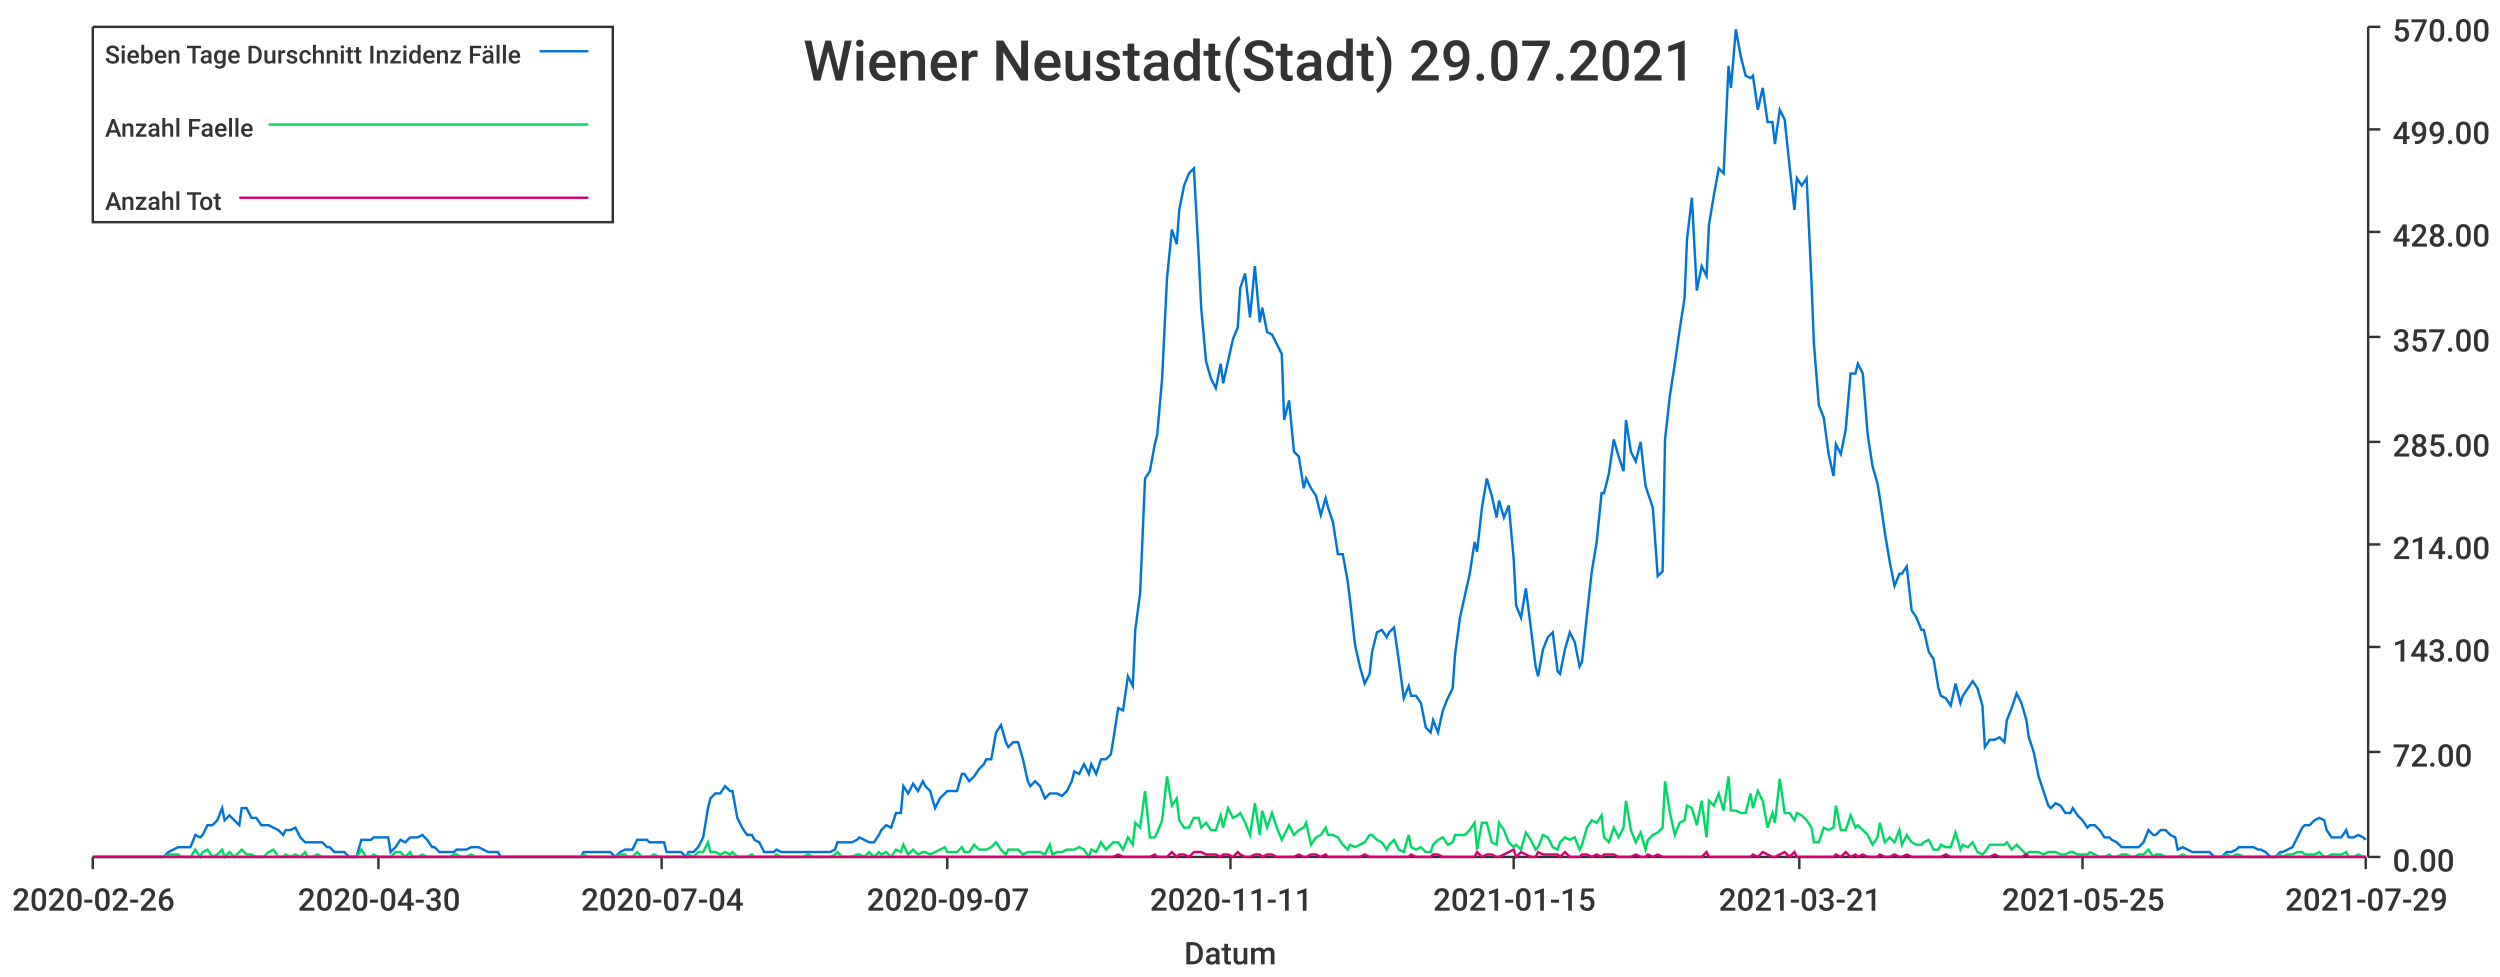
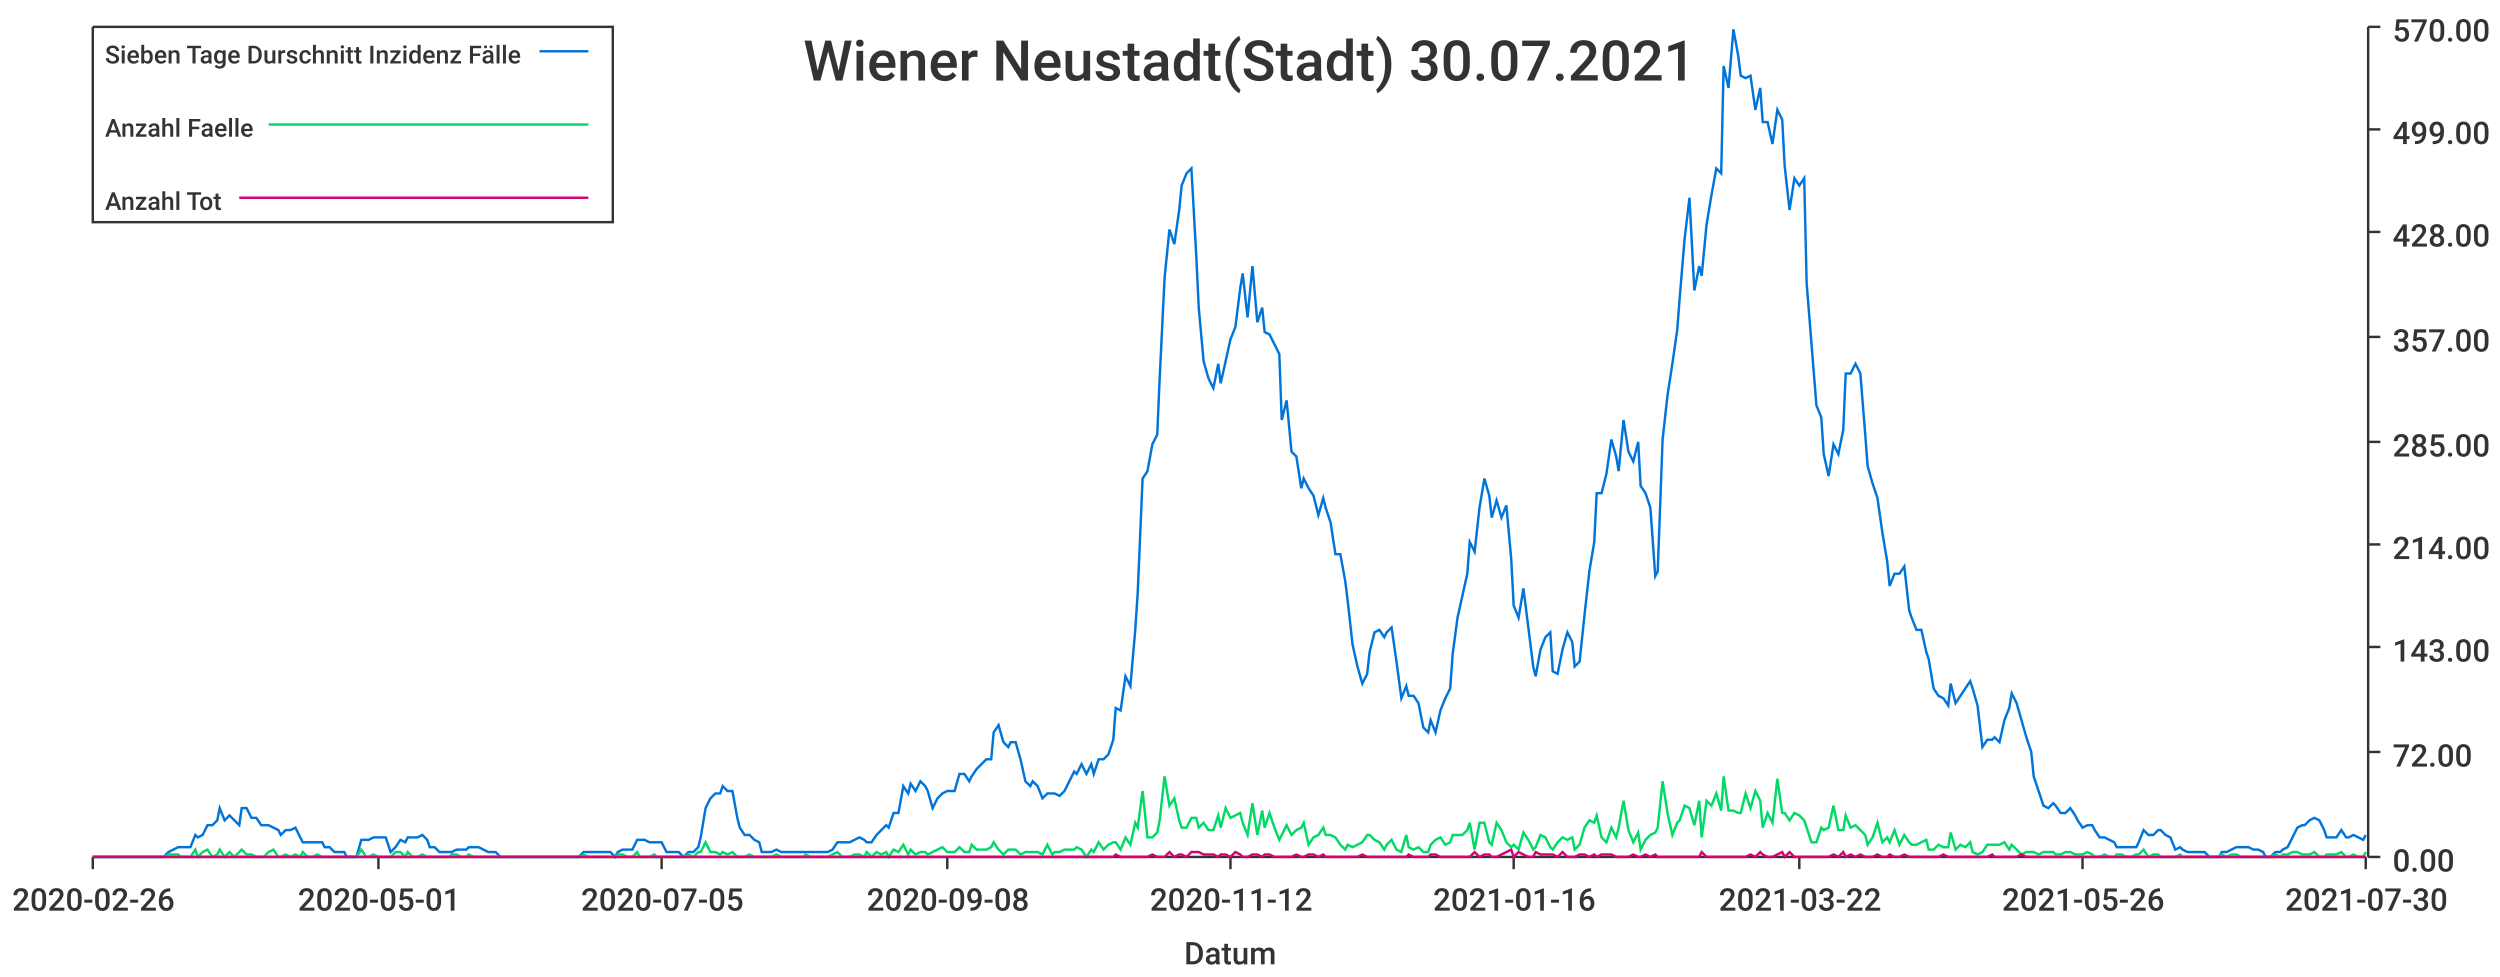
<svg xmlns="http://www.w3.org/2000/svg" width="1024" height="400">\n<path d="M 0 0 L 1024 0 L 1024 400 L 0 400 L 0 0" style="stroke-width:0;stroke:rgba(255,255,255,1.0);fill:rgba(255,255,255,1.0)" />
  <path d="M 38 11 L 969 11 L 969 351 L 38 351 L 38 11" style="stroke-width:0;stroke:rgba(255,255,255,1.0);fill:rgba(255,255,255,1.0)" />
  <path d="M 38 351 L 969 351" style="stroke-width:1;stroke:rgba(51,51,51,1.0);fill:none" />
  <path d="M 38 351 L 38 356" style="stroke-width:1;stroke:rgba(51,51,51,1.0);fill:none" />
  <text x="5" y="373" style="stroke-width:0;stroke:none;fill:rgba(51,51,51,1.0);font-size:12.8px;font-family:'Roboto Medium',sans-serif">2020-02-26</text>
  <path d="M 155 351 L 155 356" style="stroke-width:1;stroke:rgba(51,51,51,1.0);fill:none" />
-   <text x="122" y="373" style="stroke-width:0;stroke:none;fill:rgba(51,51,51,1.0);font-size:12.8px;font-family:'Roboto Medium',sans-serif">2020-04-30</text>
+   <text x="122" y="373" style="stroke-width:0;stroke:none;fill:rgba(51,51,51,1.0);font-size:12.8px;font-family:'Roboto Medium',sans-serif">2020-05-01</text>
  <path d="M 271 351 L 271 356" style="stroke-width:1;stroke:rgba(51,51,51,1.0);fill:none" />
-   <text x="238" y="373" style="stroke-width:0;stroke:none;fill:rgba(51,51,51,1.0);font-size:12.8px;font-family:'Roboto Medium',sans-serif">2020-07-04</text>
+   <text x="238" y="373" style="stroke-width:0;stroke:none;fill:rgba(51,51,51,1.0);font-size:12.8px;font-family:'Roboto Medium',sans-serif">2020-07-05</text>
  <path d="M 388 351 L 388 356" style="stroke-width:1;stroke:rgba(51,51,51,1.0);fill:none" />
-   <text x="355" y="373" style="stroke-width:0;stroke:none;fill:rgba(51,51,51,1.0);font-size:12.8px;font-family:'Roboto Medium',sans-serif">2020-09-07</text>
+   <text x="355" y="373" style="stroke-width:0;stroke:none;fill:rgba(51,51,51,1.0);font-size:12.8px;font-family:'Roboto Medium',sans-serif">2020-09-08</text>
  <path d="M 504 351 L 504 356" style="stroke-width:1;stroke:rgba(51,51,51,1.0);fill:none" />
-   <text x="471" y="373" style="stroke-width:0;stroke:none;fill:rgba(51,51,51,1.0);font-size:12.8px;font-family:'Roboto Medium',sans-serif">2020-11-11</text>
+   <text x="471" y="373" style="stroke-width:0;stroke:none;fill:rgba(51,51,51,1.0);font-size:12.8px;font-family:'Roboto Medium',sans-serif">2020-11-12</text>
  <path d="M 620 351 L 620 356" style="stroke-width:1;stroke:rgba(51,51,51,1.0);fill:none" />
-   <text x="587" y="373" style="stroke-width:0;stroke:none;fill:rgba(51,51,51,1.0);font-size:12.8px;font-family:'Roboto Medium',sans-serif">2021-01-15</text>
+   <text x="587" y="373" style="stroke-width:0;stroke:none;fill:rgba(51,51,51,1.0);font-size:12.8px;font-family:'Roboto Medium',sans-serif">2021-01-16</text>
  <path d="M 737 351 L 737 356" style="stroke-width:1;stroke:rgba(51,51,51,1.0);fill:none" />
-   <text x="704" y="373" style="stroke-width:0;stroke:none;fill:rgba(51,51,51,1.0);font-size:12.8px;font-family:'Roboto Medium',sans-serif">2021-03-21</text>
+   <text x="704" y="373" style="stroke-width:0;stroke:none;fill:rgba(51,51,51,1.0);font-size:12.8px;font-family:'Roboto Medium',sans-serif">2021-03-22</text>
  <path d="M 853 351 L 853 356" style="stroke-width:1;stroke:rgba(51,51,51,1.0);fill:none" />
-   <text x="820" y="373" style="stroke-width:0;stroke:none;fill:rgba(51,51,51,1.0);font-size:12.8px;font-family:'Roboto Medium',sans-serif">2021-05-25</text>
+   <text x="820" y="373" style="stroke-width:0;stroke:none;fill:rgba(51,51,51,1.0);font-size:12.8px;font-family:'Roboto Medium',sans-serif">2021-05-26</text>
  <path d="M 969 351 L 969 356" style="stroke-width:1;stroke:rgba(51,51,51,1.0);fill:none" />
-   <text x="936" y="373" style="stroke-width:0;stroke:none;fill:rgba(51,51,51,1.0);font-size:12.8px;font-family:'Roboto Medium',sans-serif">2021-07-29</text>
+   <text x="936" y="373" style="stroke-width:0;stroke:none;fill:rgba(51,51,51,1.0);font-size:12.8px;font-family:'Roboto Medium',sans-serif">2021-07-30</text>
  <text x="485" y="395" style="stroke-width:0;stroke:none;fill:rgba(51,51,51,1.0);font-size:12.8px;font-family:'Roboto Medium',sans-serif">Datum</text>
  <path d="M 970 351 L 970 11" style="stroke-width:1;stroke:rgba(51,51,51,1.0);fill:none" />
  <path d="M 970 351 L 975 351" style="stroke-width:1;stroke:rgba(51,51,51,1.0);fill:none" />
  <text x="980" y="357" style="stroke-width:0;stroke:none;fill:rgba(51,51,51,1.0);font-size:12.8px;font-family:'Roboto Medium',sans-serif">0.00</text>
  <path d="M 970 308 L 975 308" style="stroke-width:1;stroke:rgba(51,51,51,1.0);fill:none" />
  <text x="980" y="314" style="stroke-width:0;stroke:none;fill:rgba(51,51,51,1.0);font-size:12.8px;font-family:'Roboto Medium',sans-serif">72.00</text>
  <path d="M 970 265 L 975 265" style="stroke-width:1;stroke:rgba(51,51,51,1.0);fill:none" />
  <text x="980" y="271" style="stroke-width:0;stroke:none;fill:rgba(51,51,51,1.0);font-size:12.8px;font-family:'Roboto Medium',sans-serif">143.00</text>
  <path d="M 970 223 L 975 223" style="stroke-width:1;stroke:rgba(51,51,51,1.0);fill:none" />
  <text x="980" y="229" style="stroke-width:0;stroke:none;fill:rgba(51,51,51,1.0);font-size:12.8px;font-family:'Roboto Medium',sans-serif">214.00</text>
  <path d="M 970 181 L 975 181" style="stroke-width:1;stroke:rgba(51,51,51,1.0);fill:none" />
  <text x="980" y="187" style="stroke-width:0;stroke:none;fill:rgba(51,51,51,1.0);font-size:12.8px;font-family:'Roboto Medium',sans-serif">285.00</text>
  <path d="M 970 138 L 975 138" style="stroke-width:1;stroke:rgba(51,51,51,1.0);fill:none" />
  <text x="980" y="144" style="stroke-width:0;stroke:none;fill:rgba(51,51,51,1.0);font-size:12.8px;font-family:'Roboto Medium',sans-serif">357.00</text>
  <path d="M 970 95 L 975 95" style="stroke-width:1;stroke:rgba(51,51,51,1.0);fill:none" />
  <text x="980" y="101" style="stroke-width:0;stroke:none;fill:rgba(51,51,51,1.0);font-size:12.8px;font-family:'Roboto Medium',sans-serif">428.00</text>
  <path d="M 970 53 L 975 53" style="stroke-width:1;stroke:rgba(51,51,51,1.0);fill:none" />
  <text x="980" y="59" style="stroke-width:0;stroke:none;fill:rgba(51,51,51,1.0);font-size:12.8px;font-family:'Roboto Medium',sans-serif">499.00</text>
  <path d="M 970 11 L 975 11" style="stroke-width:1;stroke:rgba(51,51,51,1.0);fill:none" />
  <text x="980" y="17" style="stroke-width:0;stroke:none;fill:rgba(51,51,51,1.0);font-size:12.8px;font-family:'Roboto Medium',sans-serif">570.00</text>
-   <path d="M 38 351 L 40 351 L 42 351 L 44 351 L 46 351 L 47 351 L 49 351 L 51 351 L 53 351 L 55 351 L 56 351 L 58 351 L 60 351 L 62 351 L 64 351 L 65 351 L 67 351 L 69 349 L 71 348 L 73 347 L 74 347 L 76 347 L 78 347 L 80 342 L 82 343 L 83 342 L 85 338 L 87 338 L 89 336 L 91 331 L 92 336 L 94 334 L 96 336 L 98 338 L 99 331 L 101 331 L 103 335 L 105 335 L 107 338 L 108 338 L 110 338 L 112 339 L 114 340 L 116 342 L 117 340 L 119 340 L 121 339 L 123 343 L 125 345 L 126 345 L 128 345 L 130 345 L 132 345 L 134 347 L 135 347 L 137 349 L 139 349 L 141 349 L 143 351 L 144 351 L 146 351 L 148 344 L 150 344 L 152 344 L 153 343 L 155 343 L 157 343 L 159 343 L 160 349 L 162 347 L 164 344 L 166 345 L 168 343 L 169 343 L 171 343 L 173 342 L 175 344 L 177 347 L 178 347 L 180 349 L 182 349 L 184 349 L 186 349 L 187 348 L 189 348 L 191 348 L 193 347 L 195 347 L 196 347 L 198 348 L 200 349 L 202 349 L 204 349 L 205 351 L 207 351 L 209 351 L 211 351 L 213 351 L 214 351 L 216 351 L 218 351 L 220 351 L 221 351 L 223 351 L 225 351 L 227 351 L 229 351 L 230 351 L 232 351 L 234 351 L 236 351 L 238 351 L 239 349 L 241 349 L 243 349 L 245 349 L 247 349 L 248 349 L 250 349 L 252 351 L 254 349 L 256 348 L 257 348 L 259 348 L 261 344 L 263 344 L 265 344 L 266 345 L 268 345 L 270 345 L 272 345 L 273 349 L 275 349 L 277 349 L 279 349 L 281 351 L 282 349 L 284 349 L 286 347 L 288 343 L 290 331 L 291 327 L 293 325 L 295 325 L 297 322 L 299 324 L 300 324 L 302 335 L 304 339 L 306 342 L 308 342 L 309 344 L 311 345 L 313 349 L 315 349 L 317 349 L 318 348 L 320 349 L 322 349 L 324 349 L 326 349 L 327 349 L 329 349 L 331 349 L 333 349 L 334 349 L 336 349 L 338 349 L 340 349 L 342 348 L 343 345 L 345 345 L 347 345 L 349 345 L 351 344 L 352 343 L 354 344 L 356 345 L 358 345 L 360 342 L 361 340 L 363 338 L 365 339 L 367 333 L 369 333 L 370 322 L 372 325 L 374 321 L 376 324 L 378 320 L 379 322 L 381 324 L 383 331 L 385 327 L 387 325 L 388 324 L 390 324 L 392 324 L 394 317 L 395 317 L 397 320 L 399 318 L 401 315 L 403 313 L 404 311 L 406 311 L 408 300 L 410 297 L 412 304 L 413 306 L 415 304 L 417 304 L 419 311 L 421 320 L 422 322 L 424 320 L 426 322 L 428 327 L 430 325 L 431 325 L 433 325 L 435 326 L 437 324 L 439 320 L 440 316 L 442 317 L 444 313 L 446 317 L 447 313 L 449 317 L 451 311 L 453 311 L 455 309 L 456 303 L 458 290 L 460 291 L 462 277 L 464 281 L 465 258 L 467 243 L 469 196 L 471 193 L 473 182 L 474 178 L 476 155 L 478 114 L 480 94 L 482 100 L 483 86 L 485 76 L 487 71 L 489 69 L 491 105 L 492 126 L 494 148 L 496 155 L 498 159 L 500 149 L 501 157 L 503 148 L 505 139 L 507 134 L 508 118 L 510 112 L 512 130 L 514 109 L 516 132 L 517 126 L 519 136 L 521 137 L 523 141 L 525 145 L 526 172 L 528 164 L 530 185 L 532 187 L 534 200 L 535 196 L 537 200 L 539 203 L 541 211 L 543 204 L 544 208 L 546 214 L 548 227 L 550 227 L 552 238 L 553 246 L 555 264 L 557 273 L 559 280 L 561 276 L 562 267 L 564 259 L 566 258 L 568 261 L 569 259 L 571 257 L 573 271 L 575 286 L 577 281 L 578 285 L 580 285 L 582 288 L 584 298 L 586 300 L 587 295 L 589 300 L 591 291 L 593 286 L 595 282 L 596 268 L 598 253 L 600 244 L 602 235 L 604 222 L 605 226 L 607 208 L 609 196 L 611 203 L 613 212 L 614 205 L 616 212 L 618 207 L 620 229 L 621 248 L 623 253 L 625 241 L 627 257 L 629 273 L 630 277 L 632 266 L 634 261 L 636 259 L 638 275 L 639 276 L 641 266 L 643 259 L 645 263 L 647 273 L 648 271 L 650 252 L 652 234 L 654 222 L 656 202 L 657 202 L 659 194 L 661 180 L 663 187 L 665 193 L 666 172 L 668 185 L 670 189 L 672 181 L 674 199 L 675 202 L 677 208 L 679 236 L 681 234 L 682 180 L 684 162 L 686 149 L 688 135 L 690 122 L 691 98 L 693 81 L 695 119 L 697 109 L 699 113 L 700 92 L 702 80 L 704 69 L 706 71 L 708 27 L 709 36 L 711 12 L 713 23 L 715 31 L 717 32 L 718 31 L 720 45 L 722 36 L 724 50 L 726 50 L 727 59 L 729 45 L 731 49 L 733 68 L 735 86 L 736 73 L 738 76 L 740 73 L 742 116 L 743 141 L 745 166 L 747 171 L 749 186 L 751 195 L 752 182 L 754 186 L 756 176 L 758 153 L 760 153 L 761 149 L 763 153 L 765 178 L 767 191 L 769 198 L 770 204 L 772 218 L 774 230 L 776 240 L 778 235 L 779 235 L 781 232 L 783 250 L 785 253 L 787 258 L 788 258 L 790 267 L 792 270 L 794 282 L 795 285 L 797 286 L 799 289 L 801 280 L 803 288 L 804 285 L 806 282 L 808 279 L 810 282 L 812 289 L 813 306 L 815 303 L 817 303 L 819 302 L 821 304 L 822 295 L 824 290 L 826 284 L 828 288 L 830 295 L 831 302 L 833 308 L 835 318 L 837 324 L 839 330 L 840 331 L 842 329 L 844 330 L 846 333 L 848 333 L 849 331 L 851 334 L 853 336 L 855 339 L 856 338 L 858 338 L 860 340 L 862 343 L 864 343 L 865 344 L 867 345 L 869 347 L 871 347 L 873 347 L 874 347 L 876 347 L 878 345 L 880 340 L 882 342 L 883 342 L 885 340 L 887 340 L 889 342 L 891 343 L 892 348 L 894 347 L 896 348 L 898 349 L 900 349 L 901 349 L 903 349 L 905 349 L 907 351 L 909 351 L 910 351 L 912 349 L 914 349 L 916 348 L 917 347 L 919 347 L 921 347 L 923 347 L 925 348 L 926 348 L 928 349 L 930 351 L 932 351 L 934 349 L 935 349 L 937 348 L 939 347 L 941 343 L 943 339 L 944 338 L 946 338 L 948 336 L 950 335 L 952 336 L 953 340 L 955 343 L 957 343 L 959 343 L 961 340 L 962 343 L 964 343 L 966 342 L 968 343 L 969 344" style="stroke-width:1;stroke:rgba(0,116,217,1.0);fill:none" />
-   <path d="M 38 351 L 40 351 L 42 351 L 44 351 L 46 351 L 47 351 L 49 351 L 51 351 L 53 351 L 55 351 L 56 351 L 58 351 L 60 351 L 62 351 L 64 351 L 65 351 L 67 351 L 69 350 L 71 350 L 73 350 L 74 351 L 76 351 L 78 351 L 80 348 L 82 351 L 83 349 L 85 348 L 87 351 L 89 350 L 91 348 L 92 351 L 94 349 L 96 351 L 98 349 L 99 348 L 101 350 L 103 350 L 105 351 L 107 351 L 108 351 L 110 349 L 112 348 L 114 351 L 116 351 L 117 350 L 119 351 L 121 350 L 123 351 L 125 349 L 126 351 L 128 351 L 130 350 L 132 351 L 134 351 L 135 351 L 137 351 L 139 351 L 141 351 L 143 351 L 144 351 L 146 351 L 148 348 L 150 351 L 152 351 L 153 350 L 155 351 L 157 351 L 159 351 L 160 351 L 162 349 L 164 349 L 166 351 L 168 349 L 169 351 L 171 351 L 173 350 L 175 351 L 177 351 L 178 351 L 180 351 L 182 351 L 184 351 L 186 350 L 187 350 L 189 351 L 191 351 L 193 350 L 195 351 L 196 351 L 198 351 L 200 351 L 202 351 L 204 351 L 205 351 L 207 351 L 209 351 L 211 351 L 213 351 L 214 351 L 216 351 L 218 351 L 220 351 L 221 351 L 223 351 L 225 351 L 227 351 L 229 351 L 230 351 L 232 351 L 234 351 L 236 351 L 238 351 L 239 350 L 241 351 L 243 351 L 245 351 L 247 351 L 248 351 L 250 351 L 252 351 L 254 350 L 256 350 L 257 351 L 259 351 L 261 349 L 263 351 L 265 351 L 266 351 L 268 350 L 270 351 L 272 351 L 273 351 L 275 351 L 277 351 L 279 351 L 281 351 L 282 350 L 284 351 L 286 349 L 288 349 L 290 345 L 291 349 L 293 349 L 295 350 L 297 349 L 299 350 L 300 349 L 302 351 L 304 351 L 306 351 L 308 350 L 309 351 L 311 351 L 313 351 L 315 351 L 317 351 L 318 350 L 320 351 L 322 351 L 324 351 L 326 351 L 327 351 L 329 351 L 331 350 L 333 351 L 334 351 L 336 351 L 338 351 L 340 351 L 342 350 L 343 349 L 345 351 L 347 351 L 349 351 L 351 350 L 352 350 L 354 351 L 356 349 L 358 351 L 360 349 L 361 350 L 363 349 L 365 351 L 367 348 L 369 349 L 370 346 L 372 350 L 374 348 L 376 350 L 378 349 L 379 349 L 381 350 L 383 349 L 385 348 L 387 347 L 388 349 L 390 349 L 392 349 L 394 347 L 395 349 L 397 349 L 399 346 L 401 348 L 403 348 L 404 348 L 406 347 L 408 345 L 410 348 L 412 350 L 413 348 L 415 348 L 417 348 L 419 350 L 421 349 L 422 349 L 424 349 L 426 349 L 428 350 L 430 346 L 431 350 L 433 349 L 435 349 L 437 348 L 439 348 L 440 348 L 442 347 L 444 348 L 446 351 L 447 348 L 449 349 L 451 345 L 453 348 L 455 346 L 456 345 L 458 345 L 460 348 L 462 343 L 464 346 L 465 337 L 467 339 L 469 324 L 471 343 L 473 343 L 474 341 L 476 336 L 478 318 L 480 330 L 482 327 L 483 336 L 485 339 L 487 339 L 489 335 L 491 335 L 492 339 L 494 337 L 496 340 L 498 340 L 500 334 L 501 339 L 503 331 L 505 335 L 507 334 L 508 333 L 510 337 L 512 342 L 514 329 L 516 342 L 517 332 L 519 339 L 521 333 L 523 339 L 525 344 L 526 342 L 528 338 L 530 342 L 532 340 L 534 339 L 535 337 L 537 346 L 539 343 L 541 342 L 543 339 L 544 342 L 546 342 L 548 343 L 550 346 L 552 348 L 553 346 L 555 347 L 557 346 L 559 345 L 561 342 L 562 342 L 564 344 L 566 345 L 568 348 L 569 346 L 571 344 L 573 348 L 575 349 L 577 342 L 578 347 L 580 348 L 582 347 L 584 349 L 586 349 L 587 346 L 589 344 L 591 343 L 593 346 L 595 345 L 596 342 L 598 342 L 600 342 L 602 340 L 604 337 L 605 348 L 607 337 L 609 337 L 611 345 L 613 346 L 614 337 L 616 340 L 618 345 L 620 347 L 621 346 L 623 348 L 625 341 L 627 344 L 629 348 L 630 347 L 632 342 L 634 343 L 636 347 L 638 348 L 639 345 L 641 343 L 643 344 L 645 343 L 647 348 L 648 346 L 650 339 L 652 336 L 654 337 L 656 334 L 657 343 L 659 345 L 661 339 L 663 343 L 665 339 L 666 328 L 668 340 L 670 345 L 672 341 L 674 348 L 675 344 L 677 342 L 679 341 L 681 339 L 682 320 L 684 333 L 686 342 L 688 337 L 690 336 L 691 330 L 693 331 L 695 338 L 697 328 L 699 343 L 700 328 L 702 330 L 704 325 L 706 332 L 708 318 L 709 332 L 711 332 L 713 333 L 715 333 L 717 325 L 718 331 L 720 324 L 722 328 L 724 339 L 726 333 L 727 337 L 729 319 L 731 333 L 733 333 L 735 336 L 736 333 L 738 334 L 740 336 L 742 339 L 743 345 L 745 345 L 747 339 L 749 340 L 751 339 L 752 330 L 754 340 L 756 340 L 758 334 L 760 339 L 761 338 L 763 340 L 765 342 L 767 346 L 769 343 L 770 337 L 772 345 L 774 343 L 776 345 L 778 340 L 779 346 L 781 342 L 783 345 L 785 346 L 787 346 L 788 345 L 790 344 L 792 348 L 794 348 L 795 346 L 797 347 L 799 347 L 801 341 L 803 348 L 804 346 L 806 347 L 808 345 L 810 349 L 812 350 L 813 349 L 815 346 L 817 346 L 819 346 L 821 346 L 822 345 L 824 348 L 826 346 L 828 348 L 830 350 L 831 349 L 833 349 L 835 349 L 837 350 L 839 349 L 840 349 L 842 349 L 844 350 L 846 350 L 848 349 L 849 349 L 851 350 L 853 350 L 855 350 L 856 349 L 858 350 L 860 351 L 862 351 L 864 350 L 865 351 L 867 351 L 869 350 L 871 350 L 873 351 L 874 351 L 876 350 L 878 350 L 880 348 L 882 351 L 883 350 L 885 350 L 887 351 L 889 351 L 891 351 L 892 351 L 894 350 L 896 351 L 898 351 L 900 351 L 901 351 L 903 351 L 905 351 L 907 351 L 909 351 L 910 351 L 912 350 L 914 351 L 916 350 L 917 350 L 919 351 L 921 351 L 923 351 L 925 351 L 926 351 L 928 351 L 930 351 L 932 351 L 934 350 L 935 351 L 937 350 L 939 350 L 941 349 L 943 349 L 944 350 L 946 350 L 948 350 L 950 349 L 952 351 L 953 351 L 955 350 L 957 350 L 959 350 L 961 349 L 962 351 L 964 351 L 966 350 L 968 351 L 969 351" style="stroke-width:1;stroke:rgba(0,217,101,1.0);fill:none" />
-   <path d="M 38 351 L 40 351 L 42 351 L 44 351 L 46 351 L 47 351 L 49 351 L 51 351 L 53 351 L 55 351 L 56 351 L 58 351 L 60 351 L 62 351 L 64 351 L 65 351 L 67 351 L 69 351 L 71 351 L 73 351 L 74 351 L 76 351 L 78 351 L 80 351 L 82 351 L 83 351 L 85 351 L 87 351 L 89 351 L 91 351 L 92 351 L 94 351 L 96 351 L 98 351 L 99 351 L 101 351 L 103 351 L 105 351 L 107 351 L 108 351 L 110 351 L 112 351 L 114 351 L 116 351 L 117 351 L 119 351 L 121 351 L 123 351 L 125 351 L 126 351 L 128 351 L 130 351 L 132 351 L 134 351 L 135 351 L 137 351 L 139 351 L 141 351 L 143 351 L 144 351 L 146 351 L 148 351 L 150 351 L 152 351 L 153 351 L 155 351 L 157 351 L 159 351 L 160 351 L 162 351 L 164 351 L 166 351 L 168 351 L 169 351 L 171 351 L 173 351 L 175 351 L 177 351 L 178 351 L 180 351 L 182 351 L 184 351 L 186 351 L 187 351 L 189 351 L 191 351 L 193 351 L 195 351 L 196 351 L 198 351 L 200 351 L 202 351 L 204 351 L 205 351 L 207 351 L 209 351 L 211 351 L 213 351 L 214 351 L 216 351 L 218 351 L 220 351 L 221 351 L 223 351 L 225 351 L 227 351 L 229 351 L 230 351 L 232 351 L 234 351 L 236 351 L 238 351 L 239 351 L 241 351 L 243 351 L 245 351 L 247 351 L 248 351 L 250 351 L 252 351 L 254 351 L 256 351 L 257 351 L 259 351 L 261 351 L 263 351 L 265 351 L 266 351 L 268 351 L 270 351 L 272 351 L 273 351 L 275 351 L 277 351 L 279 351 L 281 351 L 282 351 L 284 351 L 286 351 L 288 351 L 290 351 L 291 351 L 293 351 L 295 351 L 297 351 L 299 351 L 300 351 L 302 351 L 304 351 L 306 351 L 308 351 L 309 351 L 311 351 L 313 351 L 315 351 L 317 351 L 318 351 L 320 351 L 322 351 L 324 351 L 326 351 L 327 351 L 329 351 L 331 351 L 333 351 L 334 351 L 336 351 L 338 351 L 340 351 L 342 351 L 343 351 L 345 351 L 347 351 L 349 351 L 351 351 L 352 351 L 354 351 L 356 351 L 358 351 L 360 351 L 361 351 L 363 351 L 365 351 L 367 351 L 369 351 L 370 351 L 372 351 L 374 351 L 376 351 L 378 351 L 379 351 L 381 351 L 383 351 L 385 351 L 387 351 L 388 351 L 390 351 L 392 351 L 394 351 L 395 351 L 397 351 L 399 351 L 401 351 L 403 351 L 404 351 L 406 351 L 408 351 L 410 351 L 412 351 L 413 351 L 415 351 L 417 351 L 419 351 L 421 351 L 422 351 L 424 351 L 426 351 L 428 351 L 430 351 L 431 351 L 433 351 L 435 351 L 437 351 L 439 351 L 440 351 L 442 351 L 444 351 L 446 351 L 447 351 L 449 351 L 451 351 L 453 351 L 455 351 L 456 351 L 458 350 L 460 351 L 462 351 L 464 351 L 465 351 L 467 351 L 469 351 L 471 351 L 473 350 L 474 351 L 476 351 L 478 351 L 480 349 L 482 351 L 483 350 L 485 350 L 487 351 L 489 349 L 491 349 L 492 349 L 494 350 L 496 350 L 498 350 L 500 351 L 501 350 L 503 350 L 505 351 L 507 349 L 508 350 L 510 351 L 512 351 L 514 350 L 516 350 L 517 351 L 519 350 L 521 350 L 523 351 L 525 351 L 526 351 L 528 351 L 530 351 L 532 350 L 534 351 L 535 351 L 537 350 L 539 350 L 541 351 L 543 350 L 544 351 L 546 351 L 548 351 L 550 351 L 552 351 L 553 351 L 555 351 L 557 351 L 559 350 L 561 351 L 562 351 L 564 351 L 566 351 L 568 351 L 569 351 L 571 351 L 573 351 L 575 351 L 577 351 L 578 350 L 580 351 L 582 351 L 584 351 L 586 351 L 587 350 L 589 350 L 591 351 L 593 351 L 595 351 L 596 351 L 598 351 L 600 351 L 602 351 L 604 351 L 605 349 L 607 351 L 609 350 L 611 350 L 613 351 L 614 351 L 616 350 L 618 349 L 620 348 L 621 351 L 623 349 L 625 350 L 627 351 L 629 351 L 630 349 L 632 350 L 634 350 L 636 350 L 638 350 L 639 351 L 641 349 L 643 351 L 645 351 L 647 351 L 648 350 L 650 350 L 652 351 L 654 350 L 656 351 L 657 350 L 659 350 L 661 350 L 663 351 L 665 351 L 666 351 L 668 351 L 670 350 L 672 351 L 674 351 L 675 350 L 677 351 L 679 350 L 681 351 L 682 351 L 684 351 L 686 351 L 688 351 L 690 351 L 691 351 L 693 351 L 695 351 L 697 351 L 699 349 L 700 351 L 702 351 L 704 351 L 706 351 L 708 351 L 709 351 L 711 351 L 713 351 L 715 351 L 717 351 L 718 350 L 720 351 L 722 349 L 724 350 L 726 351 L 727 351 L 729 350 L 731 349 L 733 351 L 735 349 L 736 351 L 738 351 L 740 351 L 742 351 L 743 351 L 745 351 L 747 351 L 749 351 L 751 351 L 752 350 L 754 351 L 756 349 L 758 351 L 760 350 L 761 351 L 763 350 L 765 351 L 767 351 L 769 351 L 770 350 L 772 351 L 774 351 L 776 350 L 778 351 L 779 351 L 781 350 L 783 351 L 785 351 L 787 351 L 788 351 L 790 351 L 792 351 L 794 351 L 795 351 L 797 350 L 799 351 L 801 351 L 803 351 L 804 351 L 806 351 L 808 351 L 810 351 L 812 351 L 813 351 L 815 351 L 817 350 L 819 351 L 821 351 L 822 351 L 824 351 L 826 351 L 828 351 L 830 350 L 831 351 L 833 351 L 835 351 L 837 351 L 839 351 L 840 351 L 842 351 L 844 351 L 846 351 L 848 351 L 849 351 L 851 351 L 853 351 L 855 351 L 856 351 L 858 351 L 860 351 L 862 351 L 864 351 L 865 351 L 867 351 L 869 351 L 871 351 L 873 351 L 874 351 L 876 351 L 878 351 L 880 351 L 882 351 L 883 351 L 885 351 L 887 351 L 889 351 L 891 351 L 892 351 L 894 351 L 896 351 L 898 351 L 900 351 L 901 351 L 903 351 L 905 351 L 907 351 L 909 351 L 910 351 L 912 351 L 914 351 L 916 351 L 917 351 L 919 351 L 921 351 L 923 351 L 925 351 L 926 351 L 928 351 L 930 351 L 932 351 L 934 351 L 935 351 L 937 351 L 939 351 L 941 351 L 943 351 L 944 351 L 946 351 L 948 351 L 950 351 L 952 351 L 953 351 L 955 351 L 957 351 L 959 351 L 961 351 L 962 351 L 964 351 L 966 351 L 968 351 L 969 351" style="stroke-width:1;stroke:rgba(217,0,116,1.0);fill:none" />
-   <text x="329" y="33" style="stroke-width:0;stroke:none;fill:rgba(51,51,51,1.0);font-size:23.0px;font-family:'Roboto Medium',sans-serif">Wiener Neustadt(Stadt) 29.07.2021</text>
+   <path d="M 38 351 L 40 351 L 42 351 L 44 351 L 46 351 L 47 351 L 49 351 L 51 351 L 53 351 L 55 351 L 56 351 L 58 351 L 60 351 L 62 351 L 64 351 L 65 351 L 67 351 L 69 349 L 71 348 L 73 347 L 74 347 L 76 347 L 78 347 L 80 342 L 81 343 L 83 342 L 85 338 L 87 338 L 89 336 L 90 331 L 92 336 L 94 334 L 96 336 L 98 338 L 99 331 L 101 331 L 103 335 L 105 335 L 107 338 L 108 338 L 110 338 L 112 339 L 114 340 L 115 342 L 117 340 L 119 340 L 121 339 L 123 343 L 124 345 L 126 345 L 128 345 L 130 345 L 132 345 L 133 347 L 135 347 L 137 349 L 139 349 L 141 349 L 142 351 L 144 351 L 146 351 L 148 344 L 150 344 L 151 344 L 153 343 L 155 343 L 157 343 L 158 343 L 160 349 L 162 347 L 164 344 L 166 345 L 167 343 L 169 343 L 171 343 L 173 342 L 175 344 L 176 347 L 178 347 L 180 349 L 182 349 L 184 349 L 185 349 L 187 348 L 189 348 L 191 348 L 192 347 L 194 347 L 196 347 L 198 348 L 200 349 L 201 349 L 203 349 L 205 351 L 207 351 L 209 351 L 210 351 L 212 351 L 214 351 L 216 351 L 218 351 L 219 351 L 221 351 L 223 351 L 225 351 L 226 351 L 228 351 L 230 351 L 232 351 L 234 351 L 235 351 L 237 351 L 239 349 L 241 349 L 243 349 L 244 349 L 246 349 L 248 349 L 250 349 L 252 351 L 253 349 L 255 348 L 257 348 L 259 348 L 261 344 L 262 344 L 264 344 L 266 345 L 268 345 L 269 345 L 271 345 L 273 349 L 275 349 L 277 349 L 278 349 L 280 351 L 282 349 L 284 349 L 286 347 L 287 343 L 289 331 L 291 327 L 293 325 L 295 325 L 296 322 L 298 324 L 300 324 L 302 335 L 303 339 L 305 342 L 307 342 L 309 344 L 311 345 L 312 349 L 314 349 L 316 349 L 318 348 L 320 349 L 321 349 L 323 349 L 325 349 L 327 349 L 329 349 L 330 349 L 332 349 L 334 349 L 336 349 L 337 349 L 339 349 L 341 348 L 343 345 L 345 345 L 346 345 L 348 345 L 350 344 L 352 343 L 354 344 L 355 345 L 357 345 L 359 342 L 361 340 L 363 338 L 364 339 L 366 333 L 368 333 L 370 322 L 372 325 L 373 321 L 375 324 L 377 320 L 379 322 L 380 324 L 382 331 L 384 327 L 386 325 L 388 324 L 389 324 L 391 324 L 393 317 L 395 317 L 397 320 L 398 318 L 400 315 L 402 313 L 404 311 L 406 311 L 407 300 L 409 297 L 411 304 L 413 306 L 414 304 L 416 304 L 418 311 L 420 320 L 422 322 L 423 320 L 425 322 L 427 327 L 429 325 L 431 325 L 432 325 L 434 326 L 436 324 L 438 320 L 440 316 L 441 317 L 443 313 L 445 317 L 447 313 L 448 317 L 450 311 L 452 311 L 454 309 L 456 303 L 457 290 L 459 291 L 461 277 L 463 281 L 465 258 L 466 243 L 468 196 L 470 193 L 472 182 L 474 178 L 475 155 L 477 114 L 479 94 L 481 100 L 483 86 L 484 76 L 486 71 L 488 69 L 490 105 L 491 126 L 493 148 L 495 155 L 497 159 L 499 149 L 500 157 L 502 148 L 504 139 L 506 134 L 508 118 L 509 112 L 511 130 L 513 109 L 515 132 L 517 126 L 518 136 L 520 137 L 522 141 L 524 145 L 525 172 L 527 164 L 529 185 L 531 187 L 533 200 L 534 196 L 536 200 L 538 203 L 540 211 L 542 204 L 543 208 L 545 214 L 547 227 L 549 227 L 551 238 L 552 246 L 554 264 L 556 273 L 558 280 L 560 276 L 561 267 L 563 259 L 565 258 L 567 261 L 568 259 L 570 257 L 572 271 L 574 286 L 576 281 L 577 285 L 579 285 L 581 288 L 583 298 L 585 300 L 586 295 L 588 300 L 590 291 L 592 286 L 594 282 L 595 268 L 597 253 L 599 244 L 601 235 L 602 222 L 604 226 L 606 208 L 608 196 L 610 203 L 611 212 L 613 205 L 615 212 L 617 207 L 619 229 L 620 248 L 622 253 L 624 241 L 626 257 L 628 273 L 629 277 L 631 266 L 633 261 L 635 259 L 636 275 L 638 276 L 640 266 L 642 259 L 644 263 L 645 273 L 647 271 L 649 252 L 651 234 L 653 222 L 654 202 L 656 202 L 658 194 L 660 180 L 662 187 L 663 193 L 665 172 L 667 185 L 669 189 L 671 181 L 672 199 L 674 202 L 676 208 L 678 236 L 679 234 L 681 180 L 683 162 L 685 149 L 687 135 L 688 122 L 690 98 L 692 81 L 694 119 L 696 109 L 697 113 L 699 92 L 701 80 L 703 69 L 705 71 L 706 27 L 708 36 L 710 12 L 712 23 L 713 31 L 715 32 L 717 31 L 719 45 L 721 36 L 722 50 L 724 50 L 726 59 L 728 45 L 730 49 L 731 68 L 733 86 L 735 73 L 737 76 L 739 73 L 740 116 L 742 141 L 744 166 L 746 171 L 747 186 L 749 195 L 751 182 L 753 186 L 755 176 L 756 153 L 758 153 L 760 149 L 762 153 L 764 178 L 765 191 L 767 198 L 769 204 L 771 218 L 773 230 L 774 240 L 776 235 L 778 235 L 780 232 L 782 250 L 783 253 L 785 258 L 787 258 L 789 267 L 790 270 L 792 282 L 794 285 L 796 286 L 798 289 L 799 280 L 801 288 L 803 285 L 805 282 L 807 279 L 808 282 L 810 289 L 812 306 L 814 303 L 816 303 L 817 302 L 819 304 L 821 295 L 823 290 L 824 284 L 826 288 L 828 295 L 830 302 L 832 308 L 833 318 L 835 324 L 837 330 L 839 331 L 841 329 L 842 330 L 844 333 L 846 333 L 848 331 L 850 334 L 851 336 L 853 339 L 855 338 L 857 338 L 858 340 L 860 343 L 862 343 L 864 344 L 866 345 L 867 347 L 869 347 L 871 347 L 873 347 L 875 347 L 876 345 L 878 340 L 880 342 L 882 342 L 884 340 L 885 340 L 887 342 L 889 343 L 891 348 L 893 347 L 894 348 L 896 349 L 898 349 L 900 349 L 901 349 L 903 349 L 905 351 L 907 351 L 909 351 L 910 349 L 912 349 L 914 348 L 916 347 L 918 347 L 919 347 L 921 347 L 923 348 L 925 348 L 927 349 L 928 351 L 930 351 L 932 349 L 934 349 L 935 348 L 937 347 L 939 343 L 941 339 L 943 338 L 944 338 L 946 336 L 948 335 L 950 336 L 952 340 L 953 343 L 955 343 L 957 343 L 959 340 L 961 343 L 962 343 L 964 342 L 966 343 L 968 344 L 969 342" style="stroke-width:1;stroke:rgba(0,116,217,1.0);fill:none" />
+   <path d="M 38 351 L 40 351 L 42 351 L 44 351 L 46 351 L 47 351 L 49 351 L 51 351 L 53 351 L 55 351 L 56 351 L 58 351 L 60 351 L 62 351 L 64 351 L 65 351 L 67 351 L 69 350 L 71 350 L 73 350 L 74 351 L 76 351 L 78 351 L 80 348 L 81 351 L 83 349 L 85 348 L 87 351 L 89 350 L 90 348 L 92 351 L 94 349 L 96 351 L 98 349 L 99 348 L 101 350 L 103 350 L 105 351 L 107 351 L 108 351 L 110 349 L 112 348 L 114 351 L 115 351 L 117 350 L 119 351 L 121 350 L 123 351 L 124 349 L 126 351 L 128 351 L 130 350 L 132 351 L 133 351 L 135 351 L 137 351 L 139 351 L 141 351 L 142 351 L 144 351 L 146 351 L 148 348 L 150 351 L 151 351 L 153 350 L 155 351 L 157 351 L 158 351 L 160 351 L 162 349 L 164 349 L 166 351 L 167 349 L 169 351 L 171 351 L 173 350 L 175 351 L 176 351 L 178 351 L 180 351 L 182 351 L 184 351 L 185 350 L 187 350 L 189 351 L 191 351 L 192 350 L 194 351 L 196 351 L 198 351 L 200 351 L 201 351 L 203 351 L 205 351 L 207 351 L 209 351 L 210 351 L 212 351 L 214 351 L 216 351 L 218 351 L 219 351 L 221 351 L 223 351 L 225 351 L 226 351 L 228 351 L 230 351 L 232 351 L 234 351 L 235 351 L 237 351 L 239 350 L 241 351 L 243 351 L 244 351 L 246 351 L 248 351 L 250 351 L 252 351 L 253 350 L 255 350 L 257 351 L 259 351 L 261 349 L 262 351 L 264 351 L 266 351 L 268 350 L 269 351 L 271 351 L 273 351 L 275 351 L 277 351 L 278 351 L 280 351 L 282 350 L 284 351 L 286 349 L 287 349 L 289 345 L 291 349 L 293 349 L 295 350 L 296 349 L 298 350 L 300 349 L 302 351 L 303 351 L 305 351 L 307 350 L 309 351 L 311 351 L 312 351 L 314 351 L 316 351 L 318 350 L 320 351 L 321 351 L 323 351 L 325 351 L 327 351 L 329 351 L 330 350 L 332 351 L 334 351 L 336 351 L 337 351 L 339 351 L 341 350 L 343 349 L 345 351 L 346 351 L 348 351 L 350 350 L 352 350 L 354 351 L 355 349 L 357 351 L 359 349 L 361 350 L 363 349 L 364 351 L 366 348 L 368 349 L 370 346 L 372 350 L 373 348 L 375 350 L 377 349 L 379 349 L 380 350 L 382 349 L 384 348 L 386 347 L 388 349 L 389 349 L 391 349 L 393 347 L 395 349 L 397 349 L 398 346 L 400 348 L 402 348 L 404 348 L 406 347 L 407 345 L 409 348 L 411 350 L 413 348 L 414 348 L 416 348 L 418 350 L 420 349 L 422 349 L 423 349 L 425 349 L 427 350 L 429 346 L 431 350 L 432 349 L 434 349 L 436 348 L 438 348 L 440 348 L 441 347 L 443 348 L 445 351 L 447 348 L 448 349 L 450 345 L 452 348 L 454 346 L 456 345 L 457 345 L 459 348 L 461 343 L 463 346 L 465 337 L 466 339 L 468 324 L 470 343 L 472 343 L 474 341 L 475 336 L 477 318 L 479 330 L 481 327 L 483 336 L 484 339 L 486 339 L 488 335 L 490 335 L 491 339 L 493 337 L 495 340 L 497 340 L 499 334 L 500 339 L 502 331 L 504 335 L 506 334 L 508 333 L 509 337 L 511 342 L 513 329 L 515 342 L 517 332 L 518 339 L 520 333 L 522 339 L 524 344 L 525 342 L 527 338 L 529 342 L 531 340 L 533 339 L 534 337 L 536 346 L 538 343 L 540 342 L 542 339 L 543 342 L 545 342 L 547 343 L 549 346 L 551 348 L 552 346 L 554 347 L 556 346 L 558 345 L 560 342 L 561 342 L 563 344 L 565 345 L 567 348 L 568 346 L 570 344 L 572 348 L 574 349 L 576 342 L 577 347 L 579 348 L 581 347 L 583 349 L 585 349 L 586 346 L 588 344 L 590 343 L 592 346 L 594 345 L 595 342 L 597 342 L 599 342 L 601 340 L 602 337 L 604 348 L 606 337 L 608 337 L 610 345 L 611 346 L 613 337 L 615 340 L 617 345 L 619 347 L 620 346 L 622 348 L 624 341 L 626 344 L 628 348 L 629 347 L 631 342 L 633 343 L 635 347 L 636 348 L 638 345 L 640 343 L 642 344 L 644 343 L 645 348 L 647 346 L 649 339 L 651 336 L 653 337 L 654 334 L 656 343 L 658 345 L 660 339 L 662 343 L 663 339 L 665 328 L 667 340 L 669 345 L 671 341 L 672 348 L 674 344 L 676 342 L 678 341 L 679 339 L 681 320 L 683 333 L 685 342 L 687 337 L 688 336 L 690 330 L 692 331 L 694 338 L 696 328 L 697 343 L 699 328 L 701 330 L 703 325 L 705 332 L 706 318 L 708 332 L 710 332 L 712 333 L 713 333 L 715 325 L 717 331 L 719 324 L 721 328 L 722 339 L 724 333 L 726 337 L 728 319 L 730 333 L 731 333 L 733 336 L 735 333 L 737 334 L 739 336 L 740 339 L 742 345 L 744 345 L 746 339 L 747 340 L 749 339 L 751 330 L 753 340 L 755 340 L 756 334 L 758 339 L 760 338 L 762 340 L 764 342 L 765 346 L 767 343 L 769 337 L 771 345 L 773 343 L 774 345 L 776 340 L 778 346 L 780 342 L 782 345 L 783 346 L 785 346 L 787 345 L 789 344 L 790 348 L 792 348 L 794 346 L 796 347 L 798 347 L 799 341 L 801 348 L 803 346 L 805 347 L 807 345 L 808 349 L 810 350 L 812 349 L 814 346 L 816 346 L 817 346 L 819 346 L 821 345 L 823 348 L 824 346 L 826 348 L 828 350 L 830 349 L 832 349 L 833 349 L 835 350 L 837 349 L 839 349 L 841 349 L 842 350 L 844 350 L 846 349 L 848 349 L 850 350 L 851 350 L 853 350 L 855 349 L 857 350 L 858 351 L 860 351 L 862 350 L 864 351 L 866 351 L 867 350 L 869 350 L 871 351 L 873 351 L 875 350 L 876 350 L 878 348 L 880 351 L 882 350 L 884 350 L 885 351 L 887 351 L 889 351 L 891 351 L 893 350 L 894 351 L 896 351 L 898 351 L 900 351 L 901 351 L 903 351 L 905 351 L 907 351 L 909 351 L 910 350 L 912 351 L 914 350 L 916 350 L 918 351 L 919 351 L 921 351 L 923 351 L 925 351 L 927 351 L 928 351 L 930 351 L 932 350 L 934 351 L 935 350 L 937 350 L 939 349 L 941 349 L 943 350 L 944 350 L 946 350 L 948 349 L 950 351 L 952 351 L 953 350 L 955 350 L 957 350 L 959 349 L 961 351 L 962 351 L 964 350 L 966 351 L 968 351 L 969 349" style="stroke-width:1;stroke:rgba(0,217,101,1.0);fill:none" />
+   <path d="M 38 351 L 40 351 L 42 351 L 44 351 L 46 351 L 47 351 L 49 351 L 51 351 L 53 351 L 55 351 L 56 351 L 58 351 L 60 351 L 62 351 L 64 351 L 65 351 L 67 351 L 69 351 L 71 351 L 73 351 L 74 351 L 76 351 L 78 351 L 80 351 L 81 351 L 83 351 L 85 351 L 87 351 L 89 351 L 90 351 L 92 351 L 94 351 L 96 351 L 98 351 L 99 351 L 101 351 L 103 351 L 105 351 L 107 351 L 108 351 L 110 351 L 112 351 L 114 351 L 115 351 L 117 351 L 119 351 L 121 351 L 123 351 L 124 351 L 126 351 L 128 351 L 130 351 L 132 351 L 133 351 L 135 351 L 137 351 L 139 351 L 141 351 L 142 351 L 144 351 L 146 351 L 148 351 L 150 351 L 151 351 L 153 351 L 155 351 L 157 351 L 158 351 L 160 351 L 162 351 L 164 351 L 166 351 L 167 351 L 169 351 L 171 351 L 173 351 L 175 351 L 176 351 L 178 351 L 180 351 L 182 351 L 184 351 L 185 351 L 187 351 L 189 351 L 191 351 L 192 351 L 194 351 L 196 351 L 198 351 L 200 351 L 201 351 L 203 351 L 205 351 L 207 351 L 209 351 L 210 351 L 212 351 L 214 351 L 216 351 L 218 351 L 219 351 L 221 351 L 223 351 L 225 351 L 226 351 L 228 351 L 230 351 L 232 351 L 234 351 L 235 351 L 237 351 L 239 351 L 241 351 L 243 351 L 244 351 L 246 351 L 248 351 L 250 351 L 252 351 L 253 351 L 255 351 L 257 351 L 259 351 L 261 351 L 262 351 L 264 351 L 266 351 L 268 351 L 269 351 L 271 351 L 273 351 L 275 351 L 277 351 L 278 351 L 280 351 L 282 351 L 284 351 L 286 351 L 287 351 L 289 351 L 291 351 L 293 351 L 295 351 L 296 351 L 298 351 L 300 351 L 302 351 L 303 351 L 305 351 L 307 351 L 309 351 L 311 351 L 312 351 L 314 351 L 316 351 L 318 351 L 320 351 L 321 351 L 323 351 L 325 351 L 327 351 L 329 351 L 330 351 L 332 351 L 334 351 L 336 351 L 337 351 L 339 351 L 341 351 L 343 351 L 345 351 L 346 351 L 348 351 L 350 351 L 352 351 L 354 351 L 355 351 L 357 351 L 359 351 L 361 351 L 363 351 L 364 351 L 366 351 L 368 351 L 370 351 L 372 351 L 373 351 L 375 351 L 377 351 L 379 351 L 380 351 L 382 351 L 384 351 L 386 351 L 388 351 L 389 351 L 391 351 L 393 351 L 395 351 L 397 351 L 398 351 L 400 351 L 402 351 L 404 351 L 406 351 L 407 351 L 409 351 L 411 351 L 413 351 L 414 351 L 416 351 L 418 351 L 420 351 L 422 351 L 423 351 L 425 351 L 427 351 L 429 351 L 431 351 L 432 351 L 434 351 L 436 351 L 438 351 L 440 351 L 441 351 L 443 351 L 445 351 L 447 351 L 448 351 L 450 351 L 452 351 L 454 351 L 456 351 L 457 350 L 459 351 L 461 351 L 463 351 L 465 351 L 466 351 L 468 351 L 470 351 L 472 350 L 474 351 L 475 351 L 477 351 L 479 349 L 481 351 L 483 350 L 484 350 L 486 351 L 488 349 L 490 349 L 491 349 L 493 350 L 495 350 L 497 350 L 499 351 L 500 350 L 502 350 L 504 351 L 506 349 L 508 350 L 509 351 L 511 351 L 513 350 L 515 350 L 517 351 L 518 350 L 520 350 L 522 351 L 524 351 L 525 351 L 527 351 L 529 351 L 531 350 L 533 351 L 534 351 L 536 350 L 538 350 L 540 351 L 542 350 L 543 351 L 545 351 L 547 351 L 549 351 L 551 351 L 552 351 L 554 351 L 556 351 L 558 350 L 560 351 L 561 351 L 563 351 L 565 351 L 567 351 L 568 351 L 570 351 L 572 351 L 574 351 L 576 351 L 577 350 L 579 351 L 581 351 L 583 351 L 585 351 L 586 350 L 588 350 L 590 351 L 592 351 L 594 351 L 595 351 L 597 351 L 599 351 L 601 351 L 602 351 L 604 349 L 606 351 L 608 350 L 610 350 L 611 351 L 613 351 L 615 350 L 617 349 L 619 348 L 620 351 L 622 349 L 624 350 L 626 351 L 628 351 L 629 349 L 631 350 L 633 350 L 635 350 L 636 350 L 638 351 L 640 349 L 642 351 L 644 351 L 645 351 L 647 350 L 649 350 L 651 351 L 653 350 L 654 351 L 656 350 L 658 350 L 660 350 L 662 351 L 663 351 L 665 351 L 667 351 L 669 350 L 671 351 L 672 351 L 674 350 L 676 351 L 678 350 L 679 351 L 681 351 L 683 351 L 685 351 L 687 351 L 688 351 L 690 351 L 692 351 L 694 351 L 696 351 L 697 349 L 699 351 L 701 351 L 703 351 L 705 351 L 706 351 L 708 351 L 710 351 L 712 351 L 713 351 L 715 351 L 717 350 L 719 351 L 721 349 L 722 350 L 724 351 L 726 351 L 728 350 L 730 349 L 731 351 L 733 349 L 735 351 L 737 351 L 739 351 L 740 351 L 742 351 L 744 351 L 746 351 L 747 351 L 749 351 L 751 350 L 753 351 L 755 349 L 756 351 L 758 350 L 760 351 L 762 350 L 764 351 L 765 351 L 767 351 L 769 350 L 771 351 L 773 351 L 774 350 L 776 351 L 778 351 L 780 350 L 782 351 L 783 351 L 785 351 L 787 351 L 789 351 L 790 351 L 792 351 L 794 351 L 796 350 L 798 351 L 799 351 L 801 351 L 803 351 L 805 351 L 807 351 L 808 351 L 810 351 L 812 351 L 814 351 L 816 350 L 817 351 L 819 351 L 821 351 L 823 351 L 824 351 L 826 351 L 828 350 L 830 351 L 832 351 L 833 351 L 835 351 L 837 351 L 839 351 L 841 351 L 842 351 L 844 351 L 846 351 L 848 351 L 850 351 L 851 351 L 853 351 L 855 351 L 857 351 L 858 351 L 860 351 L 862 351 L 864 351 L 866 351 L 867 351 L 869 351 L 871 351 L 873 351 L 875 351 L 876 351 L 878 351 L 880 351 L 882 351 L 884 351 L 885 351 L 887 351 L 889 351 L 891 351 L 893 351 L 894 351 L 896 351 L 898 351 L 900 351 L 901 351 L 903 351 L 905 351 L 907 351 L 909 351 L 910 351 L 912 351 L 914 351 L 916 351 L 918 351 L 919 351 L 921 351 L 923 351 L 925 351 L 927 351 L 928 351 L 930 351 L 932 351 L 934 351 L 935 351 L 937 351 L 939 351 L 941 351 L 943 351 L 944 351 L 946 351 L 948 351 L 950 351 L 952 351 L 953 351 L 955 351 L 957 351 L 959 351 L 961 351 L 962 351 L 964 351 L 966 351 L 968 351 L 969 351" style="stroke-width:1;stroke:rgba(217,0,116,1.0);fill:none" />
+   <text x="329" y="33" style="stroke-width:0;stroke:none;fill:rgba(51,51,51,1.0);font-size:23.0px;font-family:'Roboto Medium',sans-serif">Wiener Neustadt(Stadt) 30.07.2021</text>
  <path d="M 38 11 L 251 11 L 251 91 L 38 91 L 38 11" style="stroke-width:1;stroke:rgba(51,51,51,1.0);fill:rgba(255,255,255,1.0)" />
  <text x="43" y="26" style="stroke-width:0;stroke:none;fill:rgba(51,51,51,1.0);font-size:10.2px;font-family:'Roboto Medium',sans-serif">Sieben Tage Durschnitt Inzidenz Fälle</text>
  <path d="M 221 21 L 241 21" style="stroke-width:1;stroke:rgba(0,116,217,1.0);fill:none" />
  <text x="43" y="56" style="stroke-width:0;stroke:none;fill:rgba(51,51,51,1.0);font-size:10.2px;font-family:'Roboto Medium',sans-serif">Anzahl Faelle</text>
  <path d="M 110 51 L 241 51" style="stroke-width:1;stroke:rgba(0,217,101,1.0);fill:none" />
  <text x="43" y="86" style="stroke-width:0;stroke:none;fill:rgba(51,51,51,1.0);font-size:10.2px;font-family:'Roboto Medium',sans-serif">Anzahl Tot</text>
  <path d="M 98 81 L 241 81" style="stroke-width:1;stroke:rgba(217,0,116,1.0);fill:none" />
</svg>
